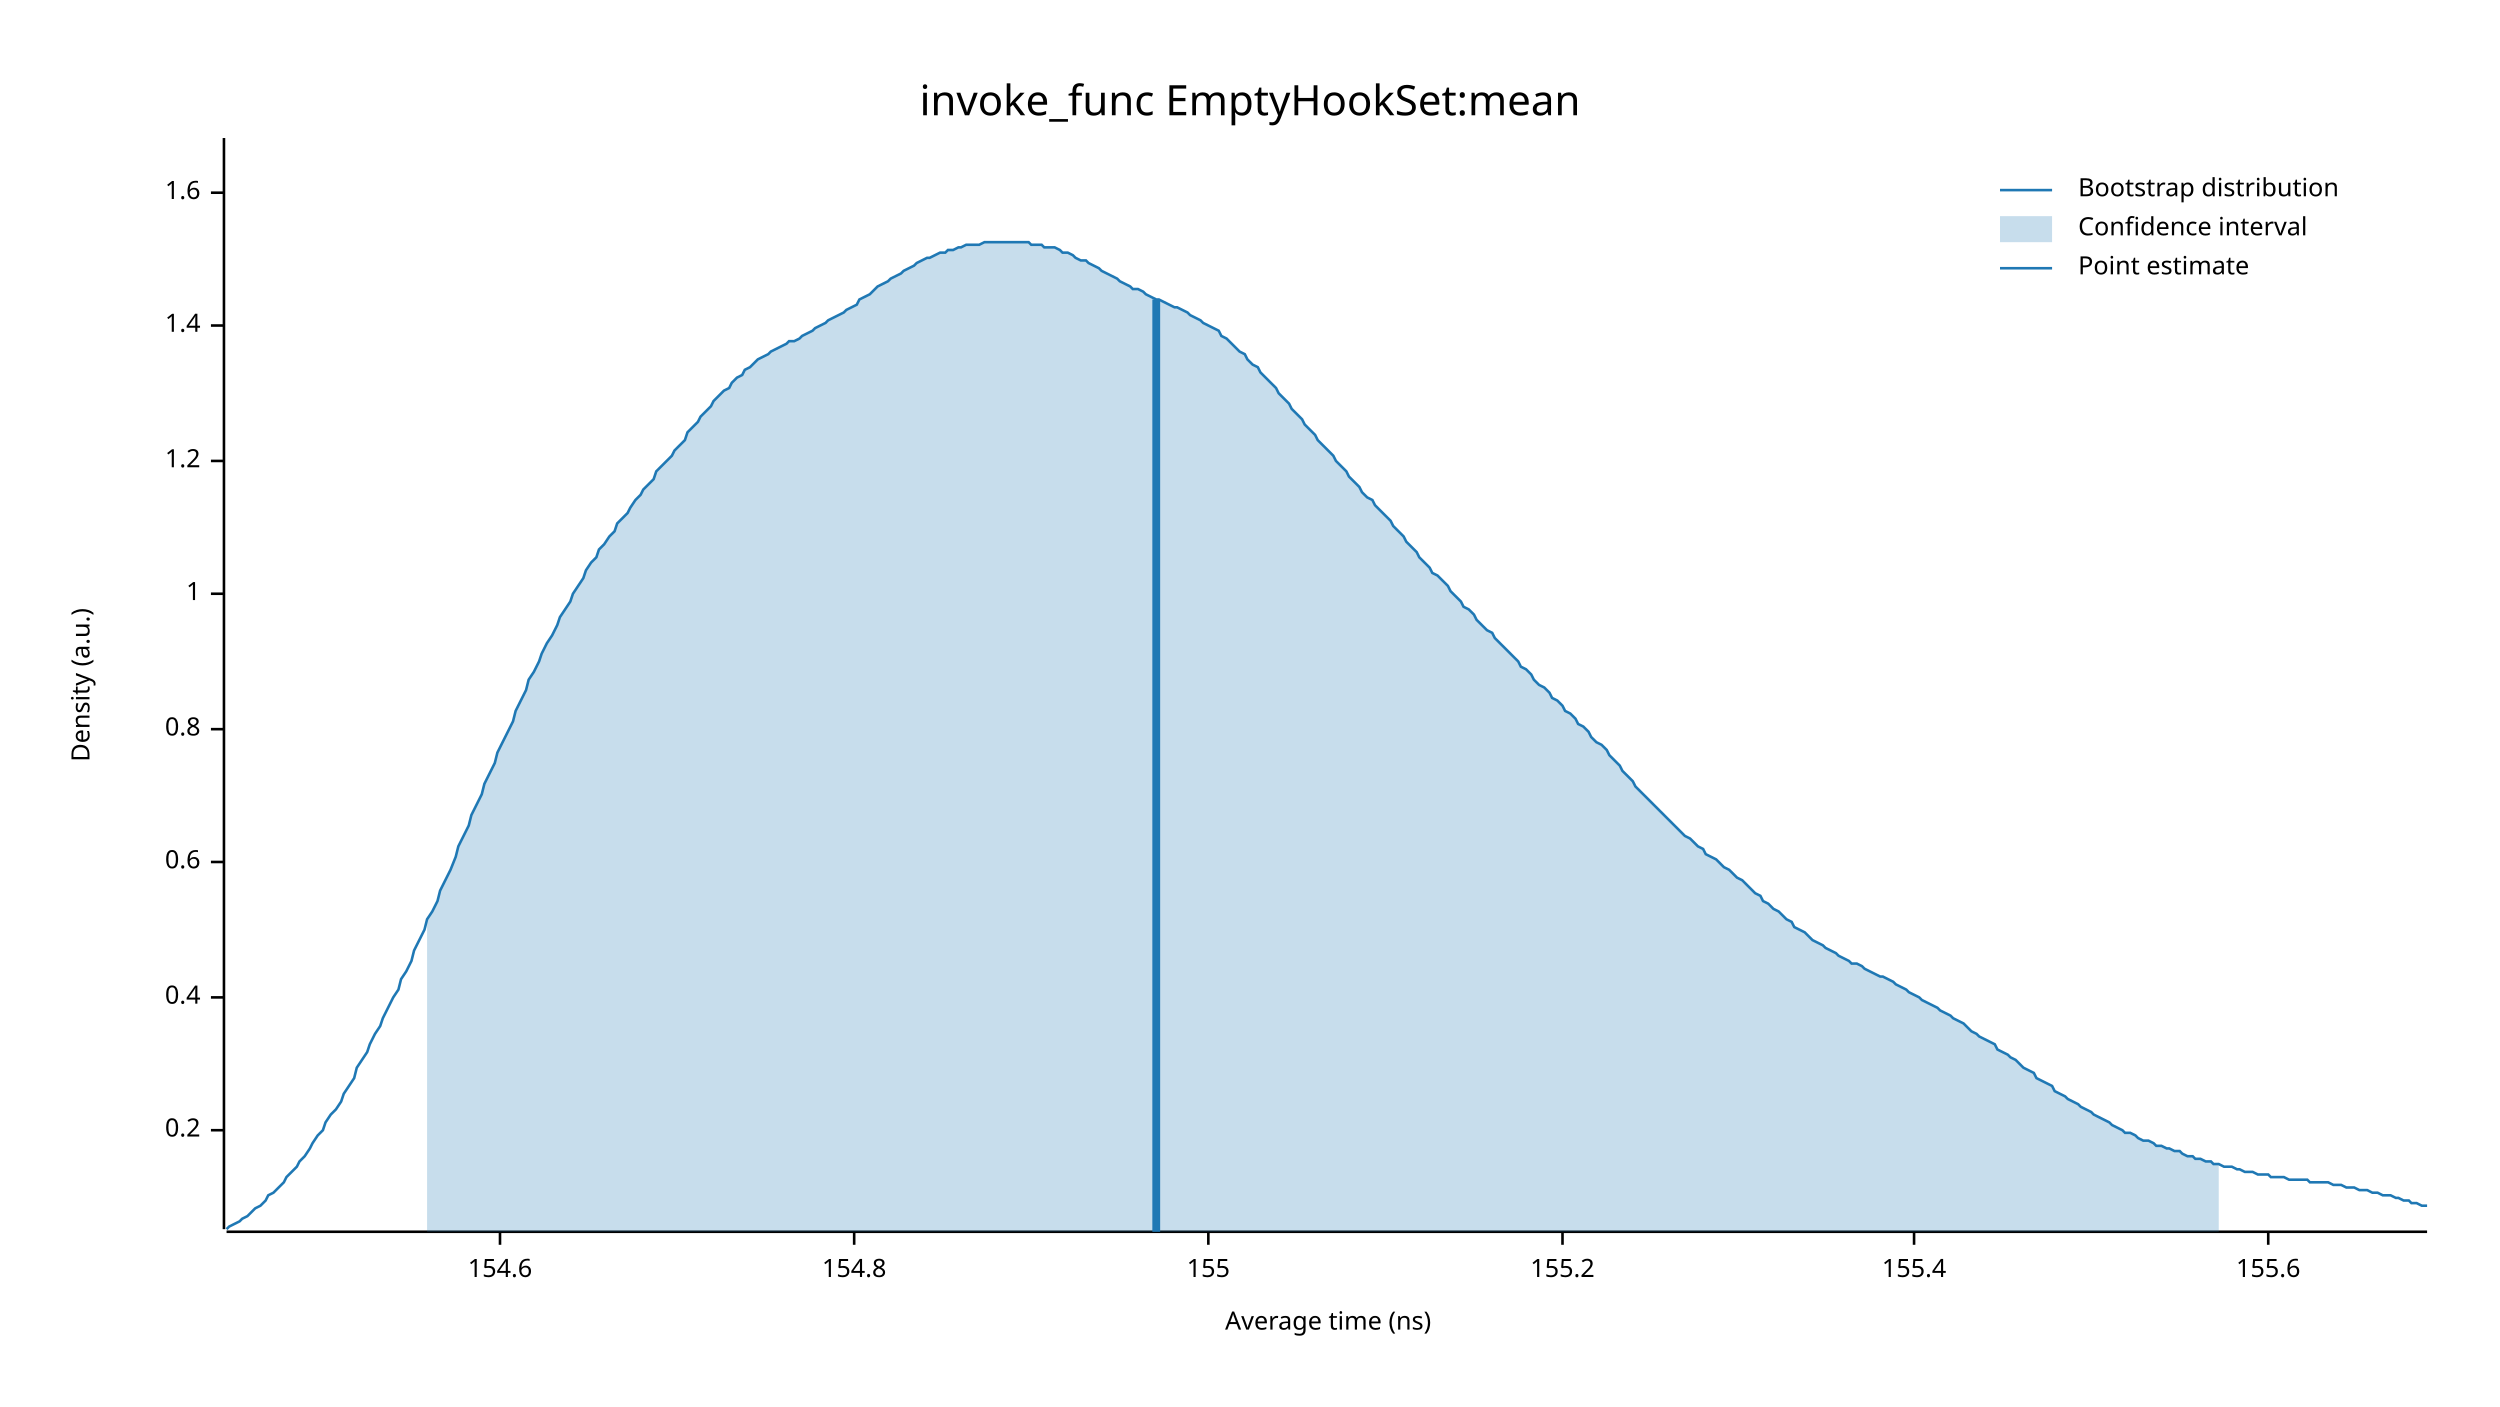
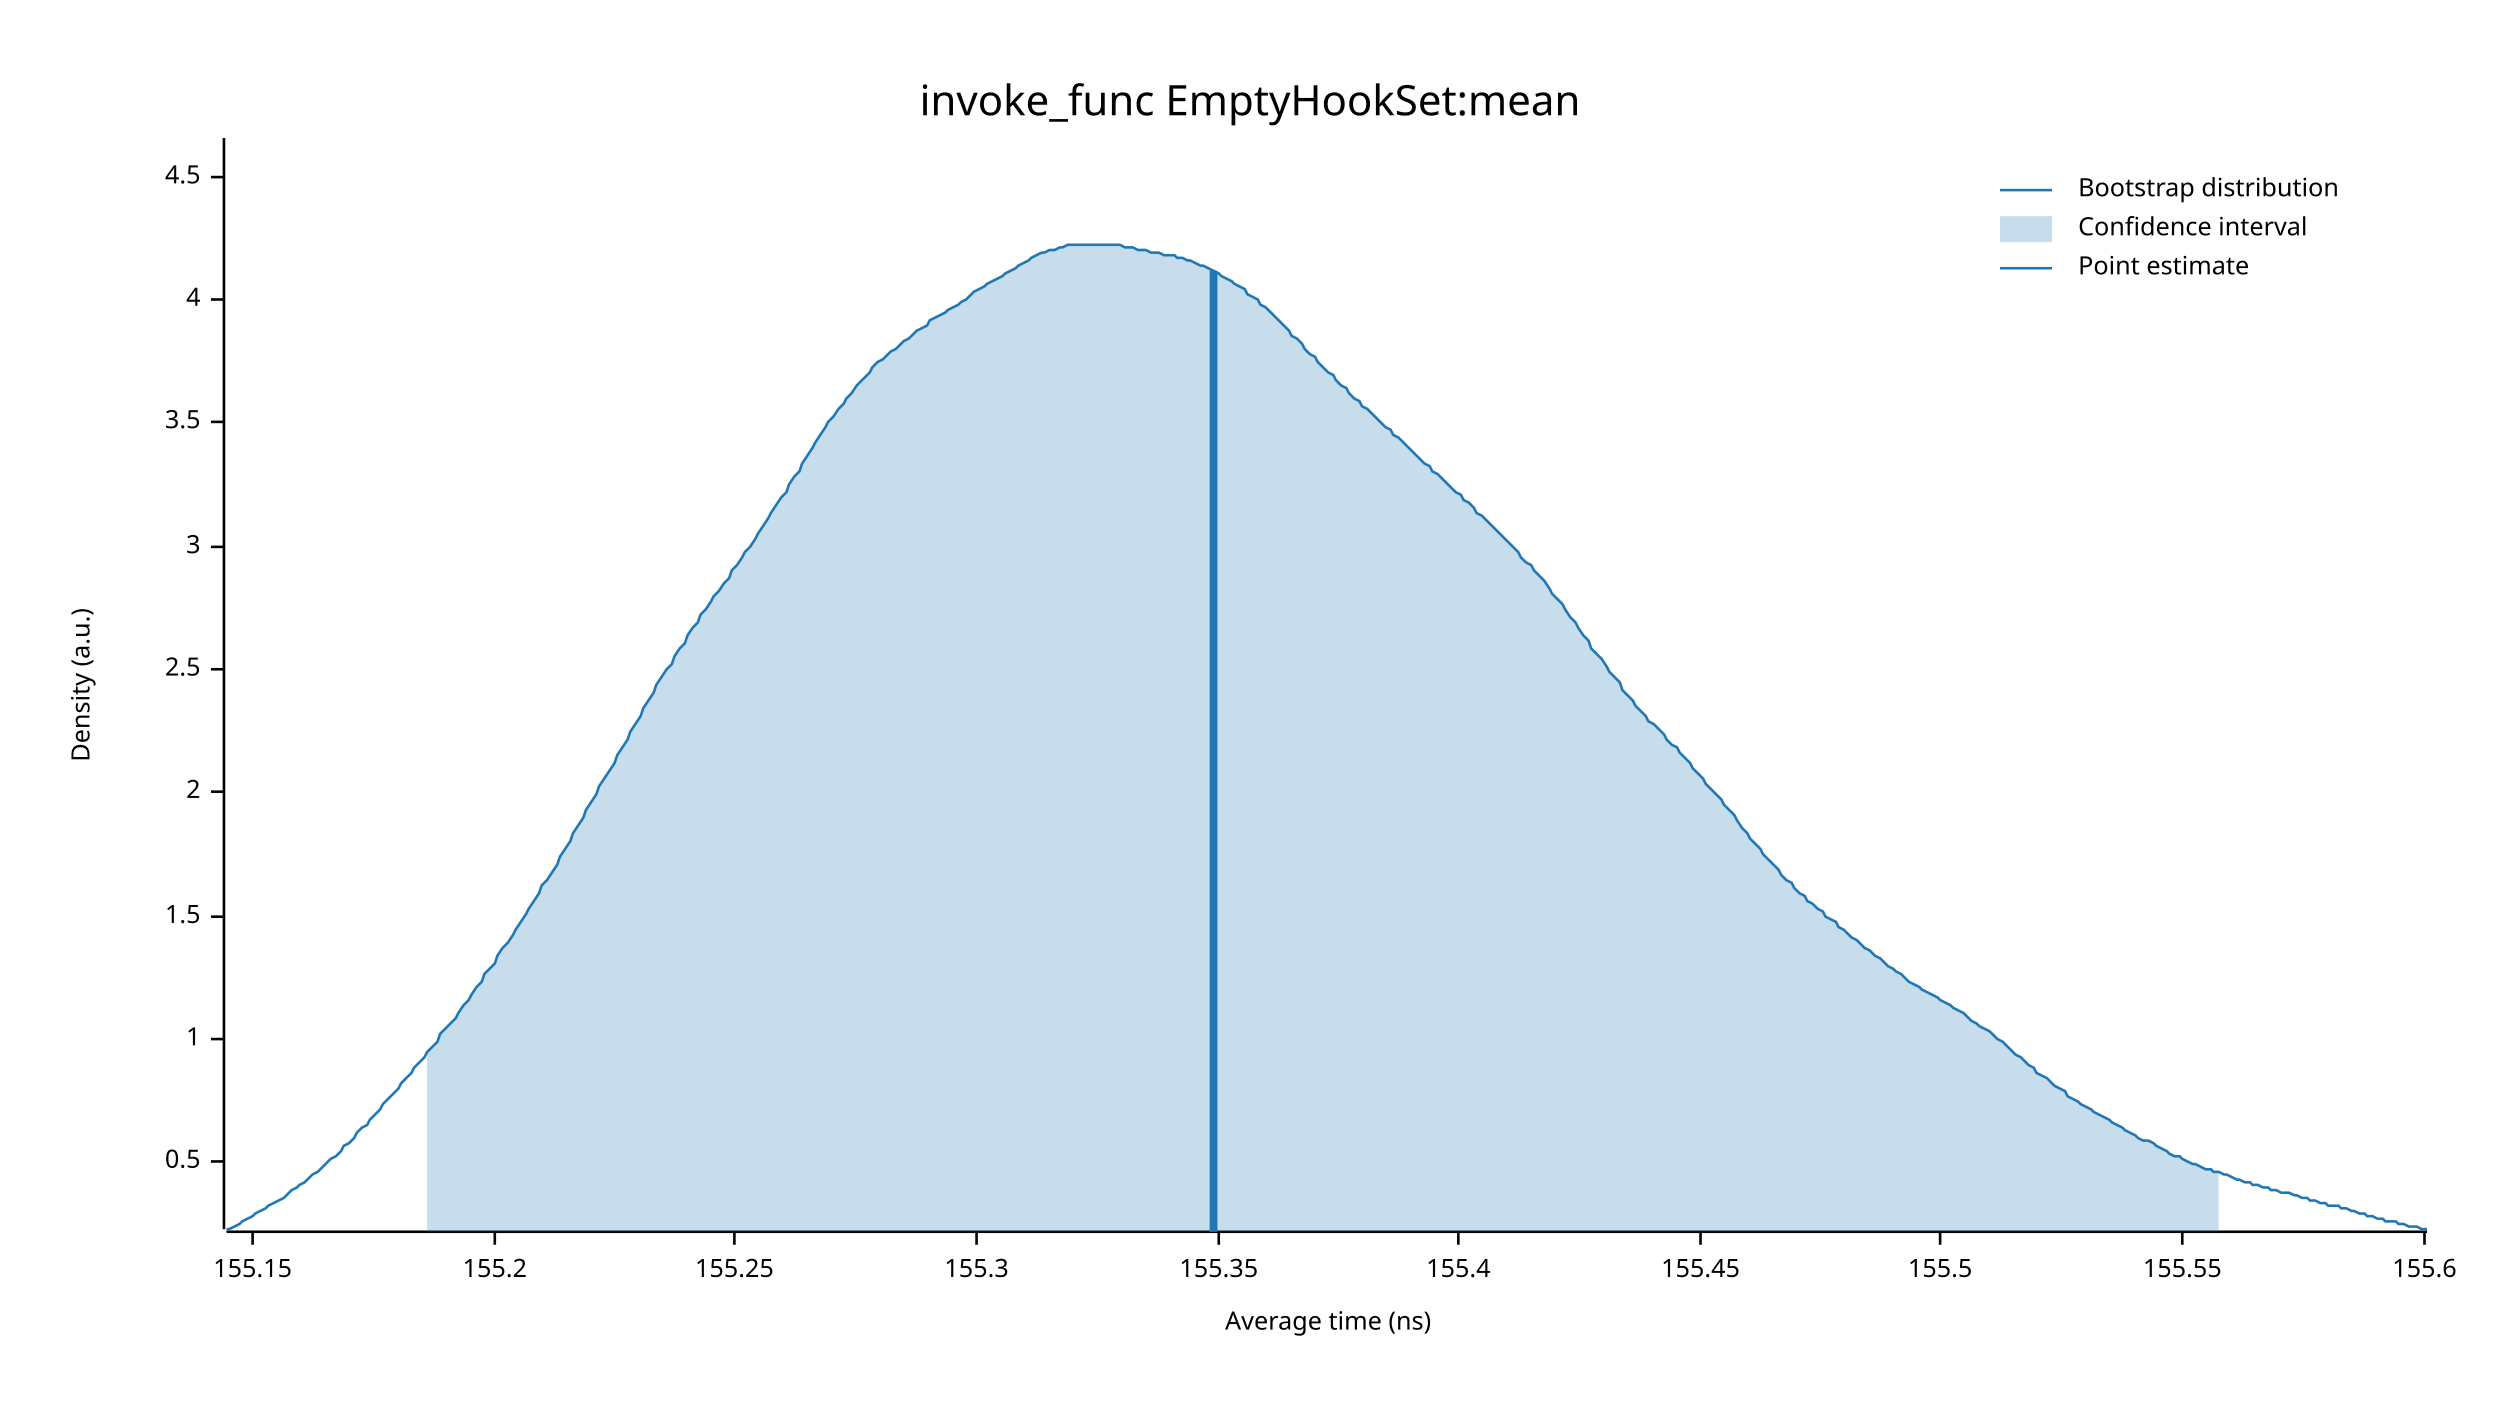
<svg xmlns="http://www.w3.org/2000/svg" width="960" height="540" viewBox="0 0 960 540">
  <text x="480" y="32" dy="0.76em" text-anchor="middle" font-family="sans-serif" font-size="16.129" opacity="1" fill="#000000">
invoke_func EmptyHookSet:mean
</text>
  <text x="27" y="263" dy="0.76em" text-anchor="middle" font-family="sans-serif" font-size="9.677" opacity="1" fill="#000000" transform="rotate(270, 27, 263)">
Density (a.u.)
</text>
  <text x="510" y="513" dy="-0.5ex" text-anchor="middle" font-family="sans-serif" font-size="9.677" opacity="1" fill="#000000">
Average time (ns)
</text>
  <polyline fill="none" opacity="1" stroke="#000000" stroke-width="1" points="86,53 86,472 " />
-   <text x="77" y="434" dy="0.5ex" text-anchor="end" font-family="sans-serif" font-size="9.677" opacity="1" fill="#000000">
- 0.2
+   <text x="77" y="446" dy="0.5ex" text-anchor="end" font-family="sans-serif" font-size="9.677" opacity="1" fill="#000000">
+ 0.5
</text>
-   <polyline fill="none" opacity="1" stroke="#000000" stroke-width="1" points="81,434 86,434 " />
-   <text x="77" y="383" dy="0.5ex" text-anchor="end" font-family="sans-serif" font-size="9.677" opacity="1" fill="#000000">
- 0.4
- </text>
-   <polyline fill="none" opacity="1" stroke="#000000" stroke-width="1" points="81,383 86,383 " />
-   <text x="77" y="331" dy="0.5ex" text-anchor="end" font-family="sans-serif" font-size="9.677" opacity="1" fill="#000000">
- 0.6
- </text>
-   <polyline fill="none" opacity="1" stroke="#000000" stroke-width="1" points="81,331 86,331 " />
-   <text x="77" y="280" dy="0.5ex" text-anchor="end" font-family="sans-serif" font-size="9.677" opacity="1" fill="#000000">
- 0.8
- </text>
-   <polyline fill="none" opacity="1" stroke="#000000" stroke-width="1" points="81,280 86,280 " />
-   <text x="77" y="228" dy="0.5ex" text-anchor="end" font-family="sans-serif" font-size="9.677" opacity="1" fill="#000000">
+   <polyline fill="none" opacity="1" stroke="#000000" stroke-width="1" points="81,446 86,446 " />
+   <text x="77" y="399" dy="0.5ex" text-anchor="end" font-family="sans-serif" font-size="9.677" opacity="1" fill="#000000">
1
</text>
-   <polyline fill="none" opacity="1" stroke="#000000" stroke-width="1" points="81,228 86,228 " />
-   <text x="77" y="177" dy="0.5ex" text-anchor="end" font-family="sans-serif" font-size="9.677" opacity="1" fill="#000000">
- 1.2
+   <polyline fill="none" opacity="1" stroke="#000000" stroke-width="1" points="81,399 86,399 " />
+   <text x="77" y="352" dy="0.5ex" text-anchor="end" font-family="sans-serif" font-size="9.677" opacity="1" fill="#000000">
+ 1.5
</text>
-   <polyline fill="none" opacity="1" stroke="#000000" stroke-width="1" points="81,177 86,177 " />
-   <text x="77" y="125" dy="0.5ex" text-anchor="end" font-family="sans-serif" font-size="9.677" opacity="1" fill="#000000">
- 1.4
+   <polyline fill="none" opacity="1" stroke="#000000" stroke-width="1" points="81,352 86,352 " />
+   <text x="77" y="304" dy="0.5ex" text-anchor="end" font-family="sans-serif" font-size="9.677" opacity="1" fill="#000000">
+ 2
</text>
-   <polyline fill="none" opacity="1" stroke="#000000" stroke-width="1" points="81,125 86,125 " />
-   <text x="77" y="74" dy="0.5ex" text-anchor="end" font-family="sans-serif" font-size="9.677" opacity="1" fill="#000000">
- 1.6
+   <polyline fill="none" opacity="1" stroke="#000000" stroke-width="1" points="81,304 86,304 " />
+   <text x="77" y="257" dy="0.5ex" text-anchor="end" font-family="sans-serif" font-size="9.677" opacity="1" fill="#000000">
+ 2.5
</text>
-   <polyline fill="none" opacity="1" stroke="#000000" stroke-width="1" points="81,74 86,74 " />
+   <polyline fill="none" opacity="1" stroke="#000000" stroke-width="1" points="81,257 86,257 " />
+   <text x="77" y="210" dy="0.5ex" text-anchor="end" font-family="sans-serif" font-size="9.677" opacity="1" fill="#000000">
+ 3
+ </text>
+   <polyline fill="none" opacity="1" stroke="#000000" stroke-width="1" points="81,210 86,210 " />
+   <text x="77" y="162" dy="0.5ex" text-anchor="end" font-family="sans-serif" font-size="9.677" opacity="1" fill="#000000">
+ 3.5
+ </text>
+   <polyline fill="none" opacity="1" stroke="#000000" stroke-width="1" points="81,162 86,162 " />
+   <text x="77" y="115" dy="0.5ex" text-anchor="end" font-family="sans-serif" font-size="9.677" opacity="1" fill="#000000">
+ 4
+ </text>
+   <polyline fill="none" opacity="1" stroke="#000000" stroke-width="1" points="81,115 86,115 " />
+   <text x="77" y="68" dy="0.5ex" text-anchor="end" font-family="sans-serif" font-size="9.677" opacity="1" fill="#000000">
+ 4.5
+ </text>
+   <polyline fill="none" opacity="1" stroke="#000000" stroke-width="1" points="81,68 86,68 " />
  <polyline fill="none" opacity="1" stroke="#000000" stroke-width="1" points="87,473 932,473 " />
-   <text x="192" y="483" dy="0.76em" text-anchor="middle" font-family="sans-serif" font-size="9.677" opacity="1" fill="#000000">
- 154.6
+   <text x="97" y="483" dy="0.76em" text-anchor="middle" font-family="sans-serif" font-size="9.677" opacity="1" fill="#000000">
+ 155.15
</text>
-   <polyline fill="none" opacity="1" stroke="#000000" stroke-width="1" points="192,473 192,478 " />
-   <text x="328" y="483" dy="0.76em" text-anchor="middle" font-family="sans-serif" font-size="9.677" opacity="1" fill="#000000">
- 154.8
- </text>
-   <polyline fill="none" opacity="1" stroke="#000000" stroke-width="1" points="328,473 328,478 " />
-   <text x="464" y="483" dy="0.76em" text-anchor="middle" font-family="sans-serif" font-size="9.677" opacity="1" fill="#000000">
- 155
- </text>
-   <polyline fill="none" opacity="1" stroke="#000000" stroke-width="1" points="464,473 464,478 " />
-   <text x="600" y="483" dy="0.76em" text-anchor="middle" font-family="sans-serif" font-size="9.677" opacity="1" fill="#000000">
+   <polyline fill="none" opacity="1" stroke="#000000" stroke-width="1" points="97,473 97,478 " />
+   <text x="190" y="483" dy="0.76em" text-anchor="middle" font-family="sans-serif" font-size="9.677" opacity="1" fill="#000000">
155.2
</text>
-   <polyline fill="none" opacity="1" stroke="#000000" stroke-width="1" points="600,473 600,478 " />
-   <text x="735" y="483" dy="0.76em" text-anchor="middle" font-family="sans-serif" font-size="9.677" opacity="1" fill="#000000">
+   <polyline fill="none" opacity="1" stroke="#000000" stroke-width="1" points="190,473 190,478 " />
+   <text x="282" y="483" dy="0.76em" text-anchor="middle" font-family="sans-serif" font-size="9.677" opacity="1" fill="#000000">
+ 155.25
+ </text>
+   <polyline fill="none" opacity="1" stroke="#000000" stroke-width="1" points="282,473 282,478 " />
+   <text x="375" y="483" dy="0.76em" text-anchor="middle" font-family="sans-serif" font-size="9.677" opacity="1" fill="#000000">
+ 155.3
+ </text>
+   <polyline fill="none" opacity="1" stroke="#000000" stroke-width="1" points="375,473 375,478 " />
+   <text x="468" y="483" dy="0.76em" text-anchor="middle" font-family="sans-serif" font-size="9.677" opacity="1" fill="#000000">
+ 155.35
+ </text>
+   <polyline fill="none" opacity="1" stroke="#000000" stroke-width="1" points="468,473 468,478 " />
+   <text x="560" y="483" dy="0.76em" text-anchor="middle" font-family="sans-serif" font-size="9.677" opacity="1" fill="#000000">
155.4
</text>
-   <polyline fill="none" opacity="1" stroke="#000000" stroke-width="1" points="735,473 735,478 " />
-   <text x="871" y="483" dy="0.76em" text-anchor="middle" font-family="sans-serif" font-size="9.677" opacity="1" fill="#000000">
+   <polyline fill="none" opacity="1" stroke="#000000" stroke-width="1" points="560,473 560,478 " />
+   <text x="653" y="483" dy="0.76em" text-anchor="middle" font-family="sans-serif" font-size="9.677" opacity="1" fill="#000000">
+ 155.45
+ </text>
+   <polyline fill="none" opacity="1" stroke="#000000" stroke-width="1" points="653,473 653,478 " />
+   <text x="745" y="483" dy="0.76em" text-anchor="middle" font-family="sans-serif" font-size="9.677" opacity="1" fill="#000000">
+ 155.5
+ </text>
+   <polyline fill="none" opacity="1" stroke="#000000" stroke-width="1" points="745,473 745,478 " />
+   <text x="838" y="483" dy="0.76em" text-anchor="middle" font-family="sans-serif" font-size="9.677" opacity="1" fill="#000000">
+ 155.55
+ </text>
+   <polyline fill="none" opacity="1" stroke="#000000" stroke-width="1" points="838,473 838,478 " />
+   <text x="931" y="483" dy="0.76em" text-anchor="middle" font-family="sans-serif" font-size="9.677" opacity="1" fill="#000000">
155.6
</text>
-   <polyline fill="none" opacity="1" stroke="#000000" stroke-width="1" points="871,473 871,478 " />
-   <polyline fill="none" opacity="1" stroke="#1F78B4" stroke-width="1" points="87,472 88,471 90,470 92,469 93,468 95,467 97,465 98,464 100,463 102,461 103,459 105,458 107,456 109,454 110,452 112,450 114,448 115,446 117,444 119,441 120,439 122,436 124,434 125,431 127,428 129,426 131,423 132,420 134,417 136,414 137,410 139,407 141,404 142,401 144,397 146,394 147,391 149,387 151,383 153,380 154,376 156,373 158,369 159,365 161,361 163,357 164,353 166,350 168,346 169,342 171,338 173,334 175,329 176,325 178,321 180,317 181,313 183,309 185,305 186,301 188,297 190,293 191,289 193,285 195,281 197,277 198,273 200,269 202,265 203,261 205,258 207,254 208,251 210,247 212,244 214,240 215,237 217,234 219,231 220,228 222,225 224,222 225,219 227,216 229,214 230,211 232,209 234,206 236,204 237,201 239,199 241,197 242,195 244,192 246,190 247,188 249,186 251,184 252,181 254,179 256,177 258,175 259,173 261,171 263,169 264,166 266,164 268,162 269,160 271,158 273,156 274,154 276,152 278,150 280,149 281,147 283,145 285,144 286,142 288,141 290,139 291,138 293,137 295,136 296,135 298,134 300,133 302,132 303,131 305,131 307,130 308,129 310,128 312,127 313,126 315,125 317,124 318,123 320,122 322,121 324,120 325,119 327,118 329,117 330,115 332,114 334,113 335,112 337,110 339,109 341,108 342,107 344,106 346,105 347,104 349,103 351,102 352,101 354,100 356,99 357,99 359,98 361,97 363,97 364,96 366,96 368,95 369,95 371,94 373,94 374,94 376,94 378,93 379,93 381,93 383,93 385,93 386,93 388,93 390,93 391,93 393,93 395,93 396,94 398,94 400,94 401,95 403,95 405,95 407,96 408,97 410,97 412,98 413,99 415,100 417,100 418,101 420,102 422,103 423,104 425,105 427,106 429,107 430,108 432,109 434,110 435,111 437,111 439,112 440,113 442,114 444,115 445,115 447,116 449,117 451,118 452,118 454,119 456,120 457,121 459,122 461,123 462,124 464,125 466,126 468,127 469,129 471,130 473,132 474,133 476,135 478,136 479,138 481,140 483,141 484,143 486,145 488,147 490,149 491,151 493,153 495,155 496,157 498,159 500,161 501,163 503,165 505,167 506,169 508,171 510,173 512,175 513,177 515,179 517,181 518,183 520,185 522,187 523,189 525,191 527,192 528,194 530,196 532,198 534,200 535,202 537,204 539,206 540,208 542,210 544,212 545,214 547,216 549,218 550,220 552,221 554,223 556,225 557,227 559,229 561,231 562,233 564,234 566,236 567,238 569,240 571,242 573,243 574,245 576,247 578,249 579,250 581,252 583,254 584,256 586,257 588,259 589,261 591,263 593,264 595,266 596,268 598,269 600,271 601,273 603,274 605,276 606,278 608,279 610,281 611,283 613,285 615,286 617,288 618,290 620,292 622,294 623,296 625,298 627,300 628,302 630,304 632,306 633,307 635,309 637,311 639,313 640,314 642,316 644,318 645,319 647,321 649,322 650,323 652,325 654,326 655,328 657,329 659,330 661,332 662,333 664,334 666,336 667,337 669,338 671,340 672,341 674,343 676,344 677,346 679,347 681,349 683,350 684,351 686,353 688,354 689,356 691,357 693,358 694,359 696,361 698,362 700,363 701,364 703,365 705,366 706,367 708,368 710,369 711,370 713,370 715,371 716,372 718,373 720,374 722,375 723,375 725,376 727,377 728,378 730,379 732,380 733,381 735,382 737,383 738,384 740,385 742,386 744,387 745,388 747,389 749,390 750,391 752,392 754,393 755,394 757,396 759,397 760,398 762,399 764,400 766,401 767,403 769,404 771,405 772,406 774,407 776,409 777,410 779,411 781,412 782,414 784,415 786,416 788,417 789,419 791,420 793,421 794,422 796,423 798,424 799,425 801,426 803,427 804,428 806,429 808,430 810,431 811,432 813,433 815,434 816,435 818,435 820,436 821,437 823,438 825,438 827,439 828,440 830,440 832,441 833,441 835,442 837,442 838,443 840,444 842,444 843,445 845,445 847,446 849,446 850,447 852,447 854,448 855,448 857,448 859,449 860,449 862,450 864,450 865,450 867,451 869,451 871,451 872,452 874,452 876,452 877,452 879,453 881,453 882,453 884,453 886,453 887,454 889,454 891,454 893,454 894,454 896,455 898,455 899,455 901,456 903,456 904,456 906,457 908,457 909,457 911,458 913,458 915,459 916,459 918,459 920,460 921,460 923,461 925,461 926,462 928,462 930,463 932,463 " />
-   <polygon opacity="0.25" fill="#1F78B4" points="164,353 166,350 168,346 169,342 171,338 173,334 175,329 176,325 178,321 180,317 181,313 183,309 185,305 186,301 188,297 190,293 191,289 193,285 195,281 197,277 198,273 200,269 202,265 203,261 205,258 207,254 208,251 210,247 212,244 214,240 215,237 217,234 219,231 220,228 222,225 224,222 225,219 227,216 229,214 230,211 232,209 234,206 236,204 237,201 239,199 241,197 242,195 244,192 246,190 247,188 249,186 251,184 252,181 254,179 256,177 258,175 259,173 261,171 263,169 264,166 266,164 268,162 269,160 271,158 273,156 274,154 276,152 278,150 280,149 281,147 283,145 285,144 286,142 288,141 290,139 291,138 293,137 295,136 296,135 298,134 300,133 302,132 303,131 305,131 307,130 308,129 310,128 312,127 313,126 315,125 317,124 318,123 320,122 322,121 324,120 325,119 327,118 329,117 330,115 332,114 334,113 335,112 337,110 339,109 341,108 342,107 344,106 346,105 347,104 349,103 351,102 352,101 354,100 356,99 357,99 359,98 361,97 363,97 364,96 366,96 368,95 369,95 371,94 373,94 374,94 376,94 378,93 379,93 381,93 383,93 385,93 386,93 388,93 390,93 391,93 393,93 395,93 396,94 398,94 400,94 401,95 403,95 405,95 407,96 408,97 410,97 412,98 413,99 415,100 417,100 418,101 420,102 422,103 423,104 425,105 427,106 429,107 430,108 432,109 434,110 435,111 437,111 439,112 440,113 442,114 444,115 445,115 447,116 449,117 451,118 452,118 454,119 456,120 457,121 459,122 461,123 462,124 464,125 466,126 468,127 469,129 471,130 473,132 474,133 476,135 478,136 479,138 481,140 483,141 484,143 486,145 488,147 490,149 491,151 493,153 495,155 496,157 498,159 500,161 501,163 503,165 505,167 506,169 508,171 510,173 512,175 513,177 515,179 517,181 518,183 520,185 522,187 523,189 525,191 527,192 528,194 530,196 532,198 534,200 535,202 537,204 539,206 540,208 542,210 544,212 545,214 547,216 549,218 550,220 552,221 554,223 556,225 557,227 559,229 561,231 562,233 564,234 566,236 567,238 569,240 571,242 573,243 574,245 576,247 578,249 579,250 581,252 583,254 584,256 586,257 588,259 589,261 591,263 593,264 595,266 596,268 598,269 600,271 601,273 603,274 605,276 606,278 608,279 610,281 611,283 613,285 615,286 617,288 618,290 620,292 622,294 623,296 625,298 627,300 628,302 630,304 632,306 633,307 635,309 637,311 639,313 640,314 642,316 644,318 645,319 647,321 649,322 650,323 652,325 654,326 655,328 657,329 659,330 661,332 662,333 664,334 666,336 667,337 669,338 671,340 672,341 674,343 676,344 677,346 679,347 681,349 683,350 684,351 686,353 688,354 689,356 691,357 693,358 694,359 696,361 698,362 700,363 701,364 703,365 705,366 706,367 708,368 710,369 711,370 713,370 715,371 716,372 718,373 720,374 722,375 723,375 725,376 727,377 728,378 730,379 732,380 733,381 735,382 737,383 738,384 740,385 742,386 744,387 745,388 747,389 749,390 750,391 752,392 754,393 755,394 757,396 759,397 760,398 762,399 764,400 766,401 767,403 769,404 771,405 772,406 774,407 776,409 777,410 779,411 781,412 782,414 784,415 786,416 788,417 789,419 791,420 793,421 794,422 796,423 798,424 799,425 801,426 803,427 804,428 806,429 808,430 810,431 811,432 813,433 815,434 816,435 818,435 820,436 821,437 823,438 825,438 827,439 828,440 830,440 832,441 833,441 835,442 837,442 838,443 840,444 842,444 843,445 845,445 847,446 849,446 850,447 852,447 852,473 164,473 " />
-   <polyline fill="none" opacity="1" stroke="#1F78B4" stroke-width="3" points="444,473 444,115 " />
+   <polyline fill="none" opacity="1" stroke="#000000" stroke-width="1" points="931,473 931,478 " />
+   <polyline fill="none" opacity="1" stroke="#1F78B4" stroke-width="1" points="87,472 88,472 90,471 92,470 93,469 95,468 97,467 98,466 100,465 102,464 103,463 105,462 107,461 109,460 110,459 112,457 114,456 115,455 117,454 119,452 120,451 122,450 124,448 125,447 127,445 129,444 131,442 132,440 134,439 136,437 137,435 139,433 141,432 142,430 144,428 146,426 147,424 149,422 151,420 153,418 154,416 156,414 158,412 159,410 161,408 163,406 164,404 166,402 168,400 169,397 171,395 173,393 175,391 176,389 178,386 180,384 181,382 183,379 185,377 186,374 188,372 190,370 191,367 193,364 195,362 197,359 198,357 200,354 202,351 203,349 205,346 207,343 208,340 210,338 212,335 214,332 215,329 217,326 219,323 220,320 222,317 224,314 225,311 227,308 229,305 230,302 232,299 234,296 236,293 237,290 239,287 241,284 242,281 244,278 246,275 247,272 249,269 251,266 252,263 254,260 256,257 258,255 259,252 261,249 263,247 264,244 266,241 268,239 269,236 271,234 273,231 274,229 276,227 278,224 280,222 281,219 283,217 285,214 286,212 288,210 290,207 291,205 293,202 295,199 296,197 298,194 300,191 302,189 303,186 305,183 307,181 308,178 310,175 312,172 313,170 315,167 317,164 318,162 320,160 322,157 324,155 325,153 327,151 329,148 330,147 332,145 334,143 335,141 337,139 339,138 341,136 342,135 344,134 346,132 347,131 349,130 351,128 352,127 354,126 356,125 357,123 359,122 361,121 363,120 364,119 366,118 368,117 369,116 371,115 373,113 374,112 376,111 378,110 379,109 381,108 383,107 385,106 386,105 388,104 390,103 391,102 393,101 395,100 396,99 398,98 400,97 401,97 403,96 405,96 407,95 408,95 410,94 412,94 413,94 415,94 417,94 418,94 420,94 422,94 423,94 425,94 427,94 429,94 430,94 432,95 434,95 435,95 437,96 439,96 440,96 442,97 444,97 445,97 447,98 449,98 451,98 452,99 454,99 456,100 457,100 459,101 461,102 462,102 464,103 466,104 468,105 469,106 471,107 473,108 474,109 476,110 478,111 479,113 481,114 483,115 484,117 486,118 488,120 490,122 491,123 493,125 495,127 496,129 498,130 500,132 501,134 503,136 505,137 506,139 508,141 510,143 512,144 513,146 515,148 517,149 518,151 520,153 522,154 523,156 525,157 527,159 528,160 530,162 532,164 534,165 535,167 537,168 539,170 540,171 542,173 544,175 545,176 547,178 549,179 550,181 552,182 554,184 556,186 557,187 559,189 561,190 562,192 564,193 566,195 567,197 569,198 571,200 573,202 574,203 576,205 578,207 579,208 581,210 583,212 584,214 586,216 588,217 589,219 591,221 593,223 595,226 596,228 598,230 600,232 601,234 603,237 605,239 606,241 608,244 610,246 611,249 613,251 615,253 617,256 618,258 620,260 622,262 623,265 625,267 627,269 628,271 630,273 632,275 633,277 635,278 637,280 639,282 640,284 642,286 644,287 645,289 647,291 649,293 650,295 652,297 654,299 655,301 657,303 659,305 661,307 662,309 664,311 666,313 667,315 669,318 671,320 672,322 674,324 676,326 677,328 679,330 681,332 683,334 684,336 686,338 688,339 689,341 691,343 693,344 694,346 696,347 698,349 700,350 701,352 703,353 705,354 706,356 708,357 710,359 711,360 713,361 715,363 716,364 718,365 720,367 722,368 723,369 725,371 727,372 728,373 730,374 732,376 733,377 735,378 737,379 738,380 740,381 742,382 744,383 745,384 747,385 749,386 750,387 752,388 754,389 755,390 757,392 759,393 760,394 762,395 764,396 766,398 767,399 769,400 771,402 772,403 774,405 776,406 777,407 779,409 781,410 782,412 784,413 786,414 788,416 789,417 791,418 793,419 794,421 796,422 798,423 799,424 801,425 803,426 804,427 806,428 808,429 810,430 811,431 813,432 815,433 816,434 818,435 820,436 821,437 823,438 825,438 827,439 828,440 830,441 832,442 833,443 835,444 837,444 838,445 840,446 842,447 843,447 845,448 847,449 849,449 850,450 852,450 854,451 855,451 857,452 859,453 860,453 862,454 864,454 865,455 867,455 869,456 871,456 872,457 874,457 876,458 877,458 879,458 881,459 882,459 884,460 886,460 887,461 889,461 891,462 893,462 894,463 896,463 898,463 899,464 901,464 903,465 904,465 906,466 908,466 909,467 911,467 913,468 915,468 916,469 918,469 920,469 921,470 923,470 925,471 926,471 928,471 930,472 932,472 " />
+   <polygon opacity="0.25" fill="#1F78B4" points="164,404 166,402 168,400 169,397 171,395 173,393 175,391 176,389 178,386 180,384 181,382 183,379 185,377 186,374 188,372 190,370 191,367 193,364 195,362 197,359 198,357 200,354 202,351 203,349 205,346 207,343 208,340 210,338 212,335 214,332 215,329 217,326 219,323 220,320 222,317 224,314 225,311 227,308 229,305 230,302 232,299 234,296 236,293 237,290 239,287 241,284 242,281 244,278 246,275 247,272 249,269 251,266 252,263 254,260 256,257 258,255 259,252 261,249 263,247 264,244 266,241 268,239 269,236 271,234 273,231 274,229 276,227 278,224 280,222 281,219 283,217 285,214 286,212 288,210 290,207 291,205 293,202 295,199 296,197 298,194 300,191 302,189 303,186 305,183 307,181 308,178 310,175 312,172 313,170 315,167 317,164 318,162 320,160 322,157 324,155 325,153 327,151 329,148 330,147 332,145 334,143 335,141 337,139 339,138 341,136 342,135 344,134 346,132 347,131 349,130 351,128 352,127 354,126 356,125 357,123 359,122 361,121 363,120 364,119 366,118 368,117 369,116 371,115 373,113 374,112 376,111 378,110 379,109 381,108 383,107 385,106 386,105 388,104 390,103 391,102 393,101 395,100 396,99 398,98 400,97 401,97 403,96 405,96 407,95 408,95 410,94 412,94 413,94 415,94 417,94 418,94 420,94 422,94 423,94 425,94 427,94 429,94 430,94 432,95 434,95 435,95 437,96 439,96 440,96 442,97 444,97 445,97 447,98 449,98 451,98 452,99 454,99 456,100 457,100 459,101 461,102 462,102 464,103 466,104 468,105 469,106 471,107 473,108 474,109 476,110 478,111 479,113 481,114 483,115 484,117 486,118 488,120 490,122 491,123 493,125 495,127 496,129 498,130 500,132 501,134 503,136 505,137 506,139 508,141 510,143 512,144 513,146 515,148 517,149 518,151 520,153 522,154 523,156 525,157 527,159 528,160 530,162 532,164 534,165 535,167 537,168 539,170 540,171 542,173 544,175 545,176 547,178 549,179 550,181 552,182 554,184 556,186 557,187 559,189 561,190 562,192 564,193 566,195 567,197 569,198 571,200 573,202 574,203 576,205 578,207 579,208 581,210 583,212 584,214 586,216 588,217 589,219 591,221 593,223 595,226 596,228 598,230 600,232 601,234 603,237 605,239 606,241 608,244 610,246 611,249 613,251 615,253 617,256 618,258 620,260 622,262 623,265 625,267 627,269 628,271 630,273 632,275 633,277 635,278 637,280 639,282 640,284 642,286 644,287 645,289 647,291 649,293 650,295 652,297 654,299 655,301 657,303 659,305 661,307 662,309 664,311 666,313 667,315 669,318 671,320 672,322 674,324 676,326 677,328 679,330 681,332 683,334 684,336 686,338 688,339 689,341 691,343 693,344 694,346 696,347 698,349 700,350 701,352 703,353 705,354 706,356 708,357 710,359 711,360 713,361 715,363 716,364 718,365 720,367 722,368 723,369 725,371 727,372 728,373 730,374 732,376 733,377 735,378 737,379 738,380 740,381 742,382 744,383 745,384 747,385 749,386 750,387 752,388 754,389 755,390 757,392 759,393 760,394 762,395 764,396 766,398 767,399 769,400 771,402 772,403 774,405 776,406 777,407 779,409 781,410 782,412 784,413 786,414 788,416 789,417 791,418 793,419 794,421 796,422 798,423 799,424 801,425 803,426 804,427 806,428 808,429 810,430 811,431 813,432 815,433 816,434 818,435 820,436 821,437 823,438 825,438 827,439 828,440 830,441 832,442 833,443 835,444 837,444 838,445 840,446 842,447 843,447 845,448 847,449 849,449 850,450 852,450 852,473 164,473 " />
+   <polyline fill="none" opacity="1" stroke="#1F78B4" stroke-width="3" points="466,473 466,104 " />
  <text x="798" y="68" dy="0.76em" text-anchor="start" font-family="sans-serif" font-size="9.677" opacity="1" fill="#000000">
Bootstrap distribution
</text>
  <text x="798" y="83" dy="0.76em" text-anchor="start" font-family="sans-serif" font-size="9.677" opacity="1" fill="#000000">
Confidence interval
</text>
  <text x="798" y="98" dy="0.76em" text-anchor="start" font-family="sans-serif" font-size="9.677" opacity="1" fill="#000000">
Point estimate
</text>
  <polyline fill="none" opacity="1" stroke="#1F78B4" stroke-width="1" points="768,73 788,73 " />
  <rect x="768" y="83" width="20" height="10" opacity="0.25" fill="#1F78B4" stroke="none" />
  <polyline fill="none" opacity="1" stroke="#1F78B4" stroke-width="1" points="768,103 788,103 " />
</svg>
